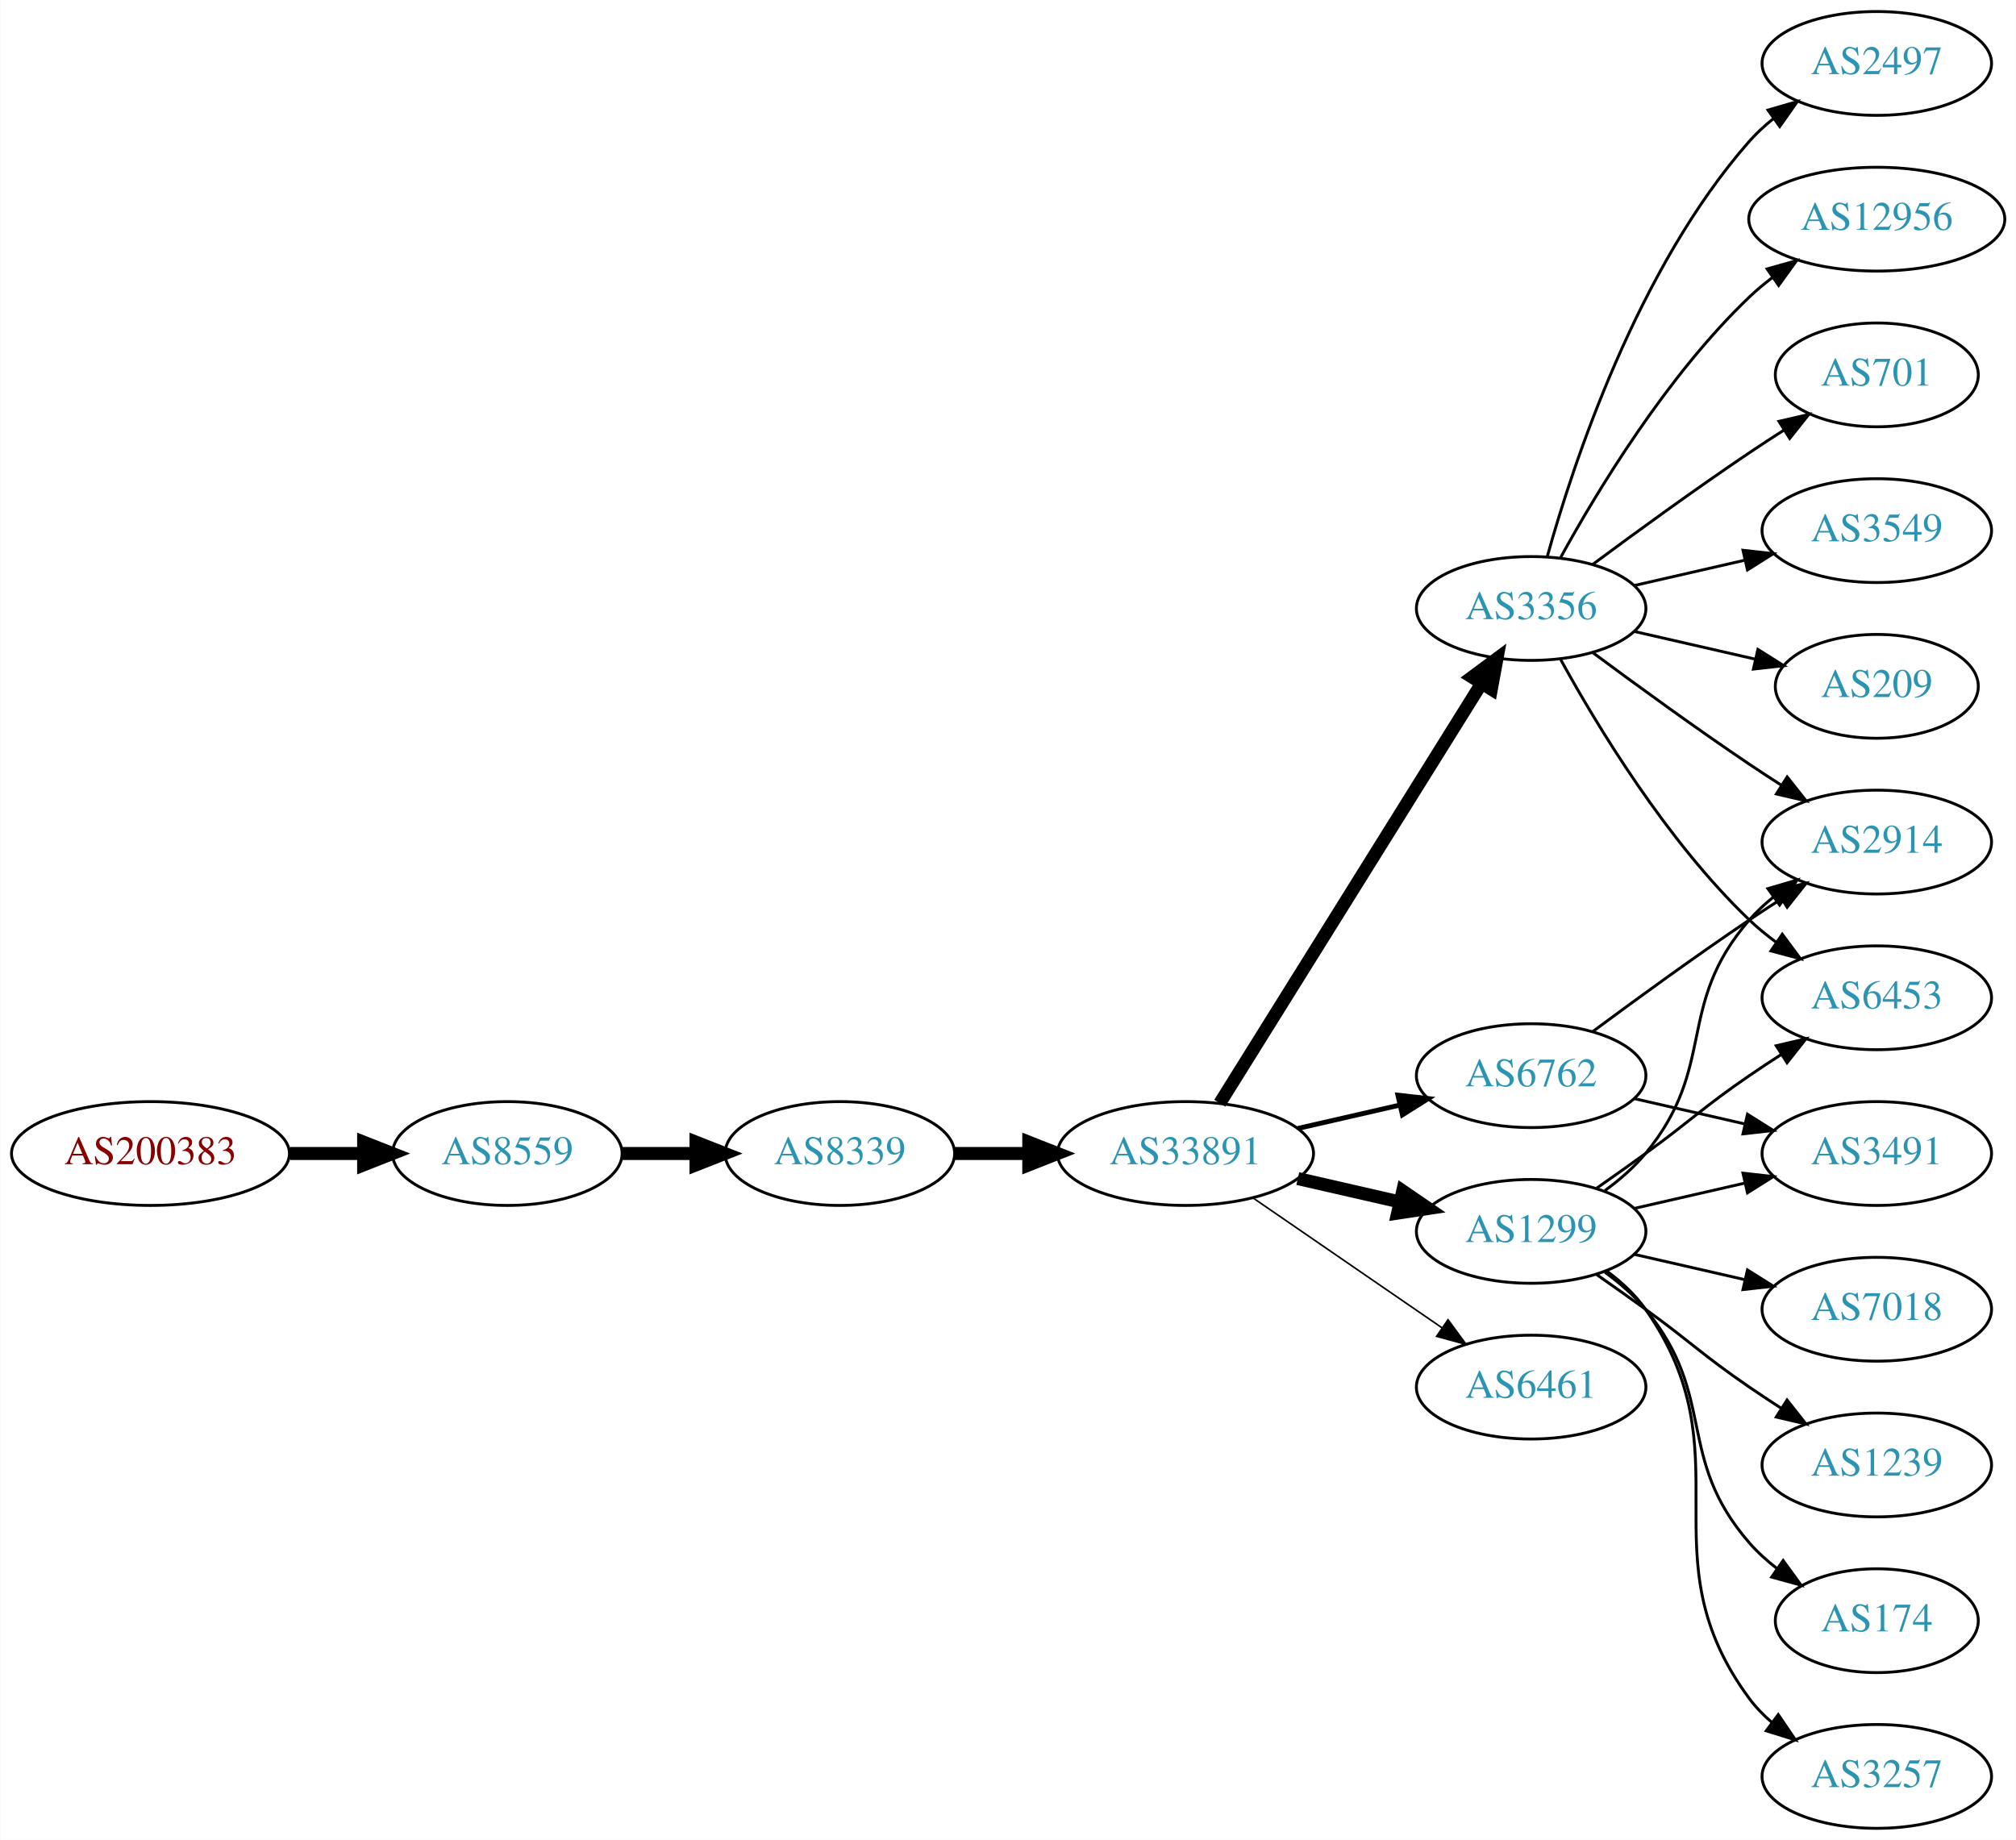
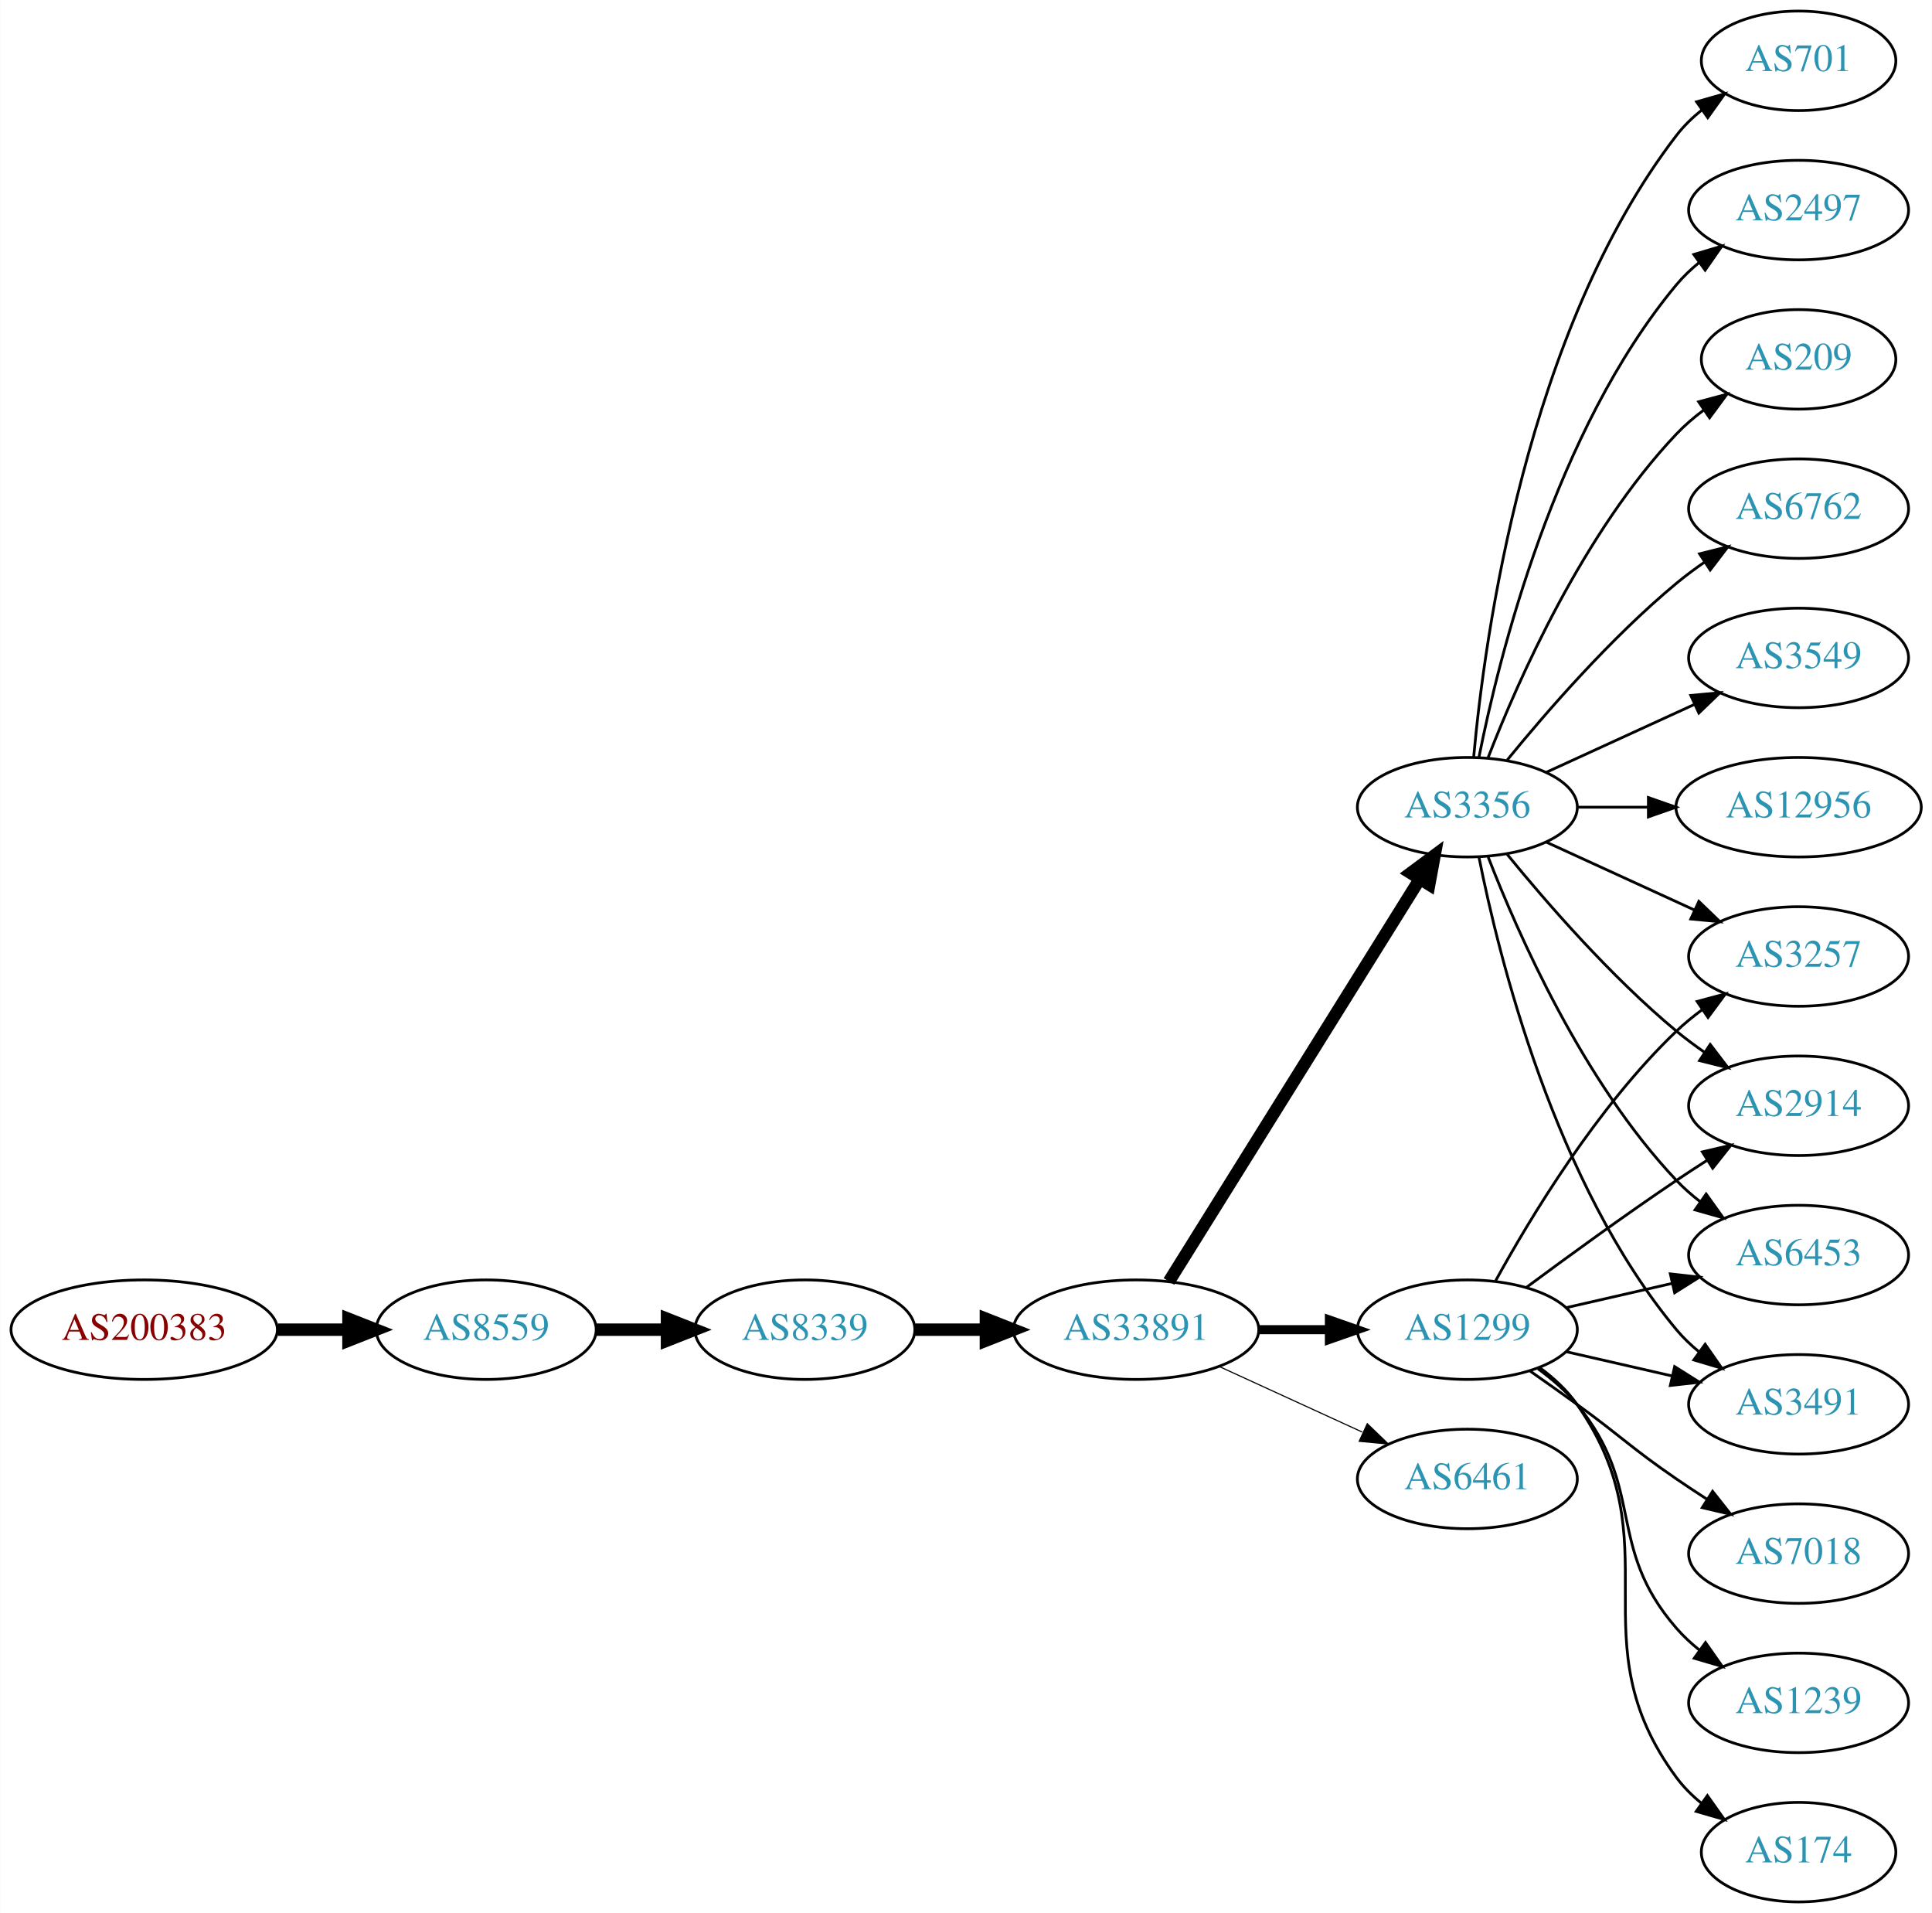
- <svg xmlns="http://www.w3.org/2000/svg" xmlns:xlink="http://www.w3.org/1999/xlink" width="699pt" height="638pt" viewBox="0.00 0.00 698.85 638.00">
-   <g id="graph0" class="graph" transform="scale(1 1) rotate(0) translate(4 634)">
-     <polygon fill="white" stroke="none" points="-4,4 -4,-634 694.855,-634 694.855,4 -4,4" />
+ <svg xmlns="http://www.w3.org/2000/svg" xmlns:xlink="http://www.w3.org/1999/xlink" width="699pt" height="692pt" viewBox="0.00 0.00 698.85 692.00">
+   <g id="graph0" class="graph" transform="scale(1 1) rotate(0) translate(4 688)">
+     <polygon fill="white" stroke="none" points="-4,4 -4,-688 694.855,-688 694.855,4 -4,4" />
    <g id="node1" class="node">
      <g id="a_node1">
        <a xlink:href="/asn/200383" xlink:title="AS200383 ~ EPB EDV-Partner OG [AT]">
-           <ellipse fill="#ffffff" stroke="black" cx="48.096" cy="-234" rx="48.192" ry="18" />
-           <text text-anchor="middle" x="48.096" y="-230.3" font-family="Times,serif" font-size="14.00" fill="#880000">AS200383</text>
+           <ellipse fill="#ffffff" stroke="black" cx="48.096" cy="-207" rx="48.192" ry="18" />
+           <text text-anchor="middle" x="48.096" y="-203.3" font-family="Times,serif" font-size="14.00" fill="#880000">AS200383</text>
        </a>
      </g>
    </g>
    <g id="node2" class="node">
      <g id="a_node2">
        <a xlink:href="/asn/8559" xlink:title="AS8559 ~ WELLCOM [AT]">
-           <ellipse fill="#ffffff" stroke="black" cx="171.838" cy="-234" rx="39.794" ry="18" />
-           <text text-anchor="middle" x="171.838" y="-230.3" font-family="Times,serif" font-size="14.00" fill="#2c94b3">AS8559</text>
+           <ellipse fill="#ffffff" stroke="black" cx="171.838" cy="-207" rx="39.794" ry="18" />
+           <text text-anchor="middle" x="171.838" y="-203.3" font-family="Times,serif" font-size="14.00" fill="#2c94b3">AS8559</text>
        </a>
      </g>
    </g>
    <g id="edge1" class="edge">
-       <path fill="none" stroke="black" stroke-width="4.5" d="M96.513,-234C104.867,-234 113.577,-234 121.969,-234" />
-       <polygon fill="black" stroke="black" stroke-width="4.5" points="122.004,-237.938 132.004,-234 122.004,-230.063 122.004,-237.938" />
+       <path fill="none" stroke="black" stroke-width="4.5" d="M96.513,-207C104.867,-207 113.577,-207 121.969,-207" />
+       <polygon fill="black" stroke="black" stroke-width="4.5" points="122.004,-210.938 132.004,-207 122.004,-203.063 122.004,-210.938" />
    </g>
    <g id="node3" class="node">
      <g id="a_node3">
        <a xlink:href="/asn/8339" xlink:title="AS8339 ~ kabelplus GmbH [AT]">
-           <ellipse fill="#ffffff" stroke="black" cx="287.131" cy="-234" rx="39.794" ry="18" />
-           <text text-anchor="middle" x="287.131" y="-230.3" font-family="Times,serif" font-size="14.00" fill="#2c94b3">AS8339</text>
+           <ellipse fill="#ffffff" stroke="black" cx="287.131" cy="-207" rx="39.794" ry="18" />
+           <text text-anchor="middle" x="287.131" y="-203.3" font-family="Times,serif" font-size="14.00" fill="#2c94b3">AS8339</text>
        </a>
      </g>
    </g>
    <g id="edge2" class="edge">
-       <path fill="none" stroke="black" stroke-width="4.5" d="M211.51,-234C219.713,-234 228.477,-234 237.009,-234" />
-       <polygon fill="black" stroke="black" stroke-width="4.5" points="237.248,-237.938 247.248,-234 237.248,-230.063 237.248,-237.938" />
+       <path fill="none" stroke="black" stroke-width="4.5" d="M211.51,-207C219.713,-207 228.477,-207 237.009,-207" />
+       <polygon fill="black" stroke="black" stroke-width="4.5" points="237.248,-210.938 247.248,-207 237.248,-203.063 237.248,-210.938" />
    </g>
    <g id="node4" class="node">
      <g id="a_node4">
        <a xlink:href="/asn/33891" xlink:title="AS33891 ~ CORE-BACKBONE GMBH GLOBAL NETWORK [DE]">
-           <ellipse fill="#ffffff" stroke="black" cx="406.973" cy="-234" rx="44.393" ry="18" />
-           <text text-anchor="middle" x="406.973" y="-230.3" font-family="Times,serif" font-size="14.00" fill="#2c94b3">AS33891</text>
+           <ellipse fill="#ffffff" stroke="black" cx="406.973" cy="-207" rx="44.393" ry="18" />
+           <text text-anchor="middle" x="406.973" y="-203.3" font-family="Times,serif" font-size="14.00" fill="#2c94b3">AS33891</text>
        </a>
      </g>
    </g>
    <g id="edge3" class="edge">
-       <path fill="none" stroke="black" stroke-width="4.5" d="M327.044,-234C335.146,-234 343.821,-234 352.348,-234" />
-       <polygon fill="black" stroke="black" stroke-width="4.5" points="352.625,-237.938 362.625,-234 352.625,-230.063 352.625,-237.938" />
+       <path fill="none" stroke="black" stroke-width="4.5" d="M327.044,-207C335.146,-207 343.821,-207 352.348,-207" />
+       <polygon fill="black" stroke="black" stroke-width="4.5" points="352.625,-210.938 362.625,-207 352.625,-203.063 352.625,-210.938" />
    </g>
    <g id="node5" class="node">
      <g id="a_node5">
        <a xlink:href="/asn/1299" xlink:title="AS1299 ~ Telia Carrier [EU]">
          <ellipse fill="#ffffff" stroke="black" cx="526.816" cy="-207" rx="39.794" ry="18" />
          <text text-anchor="middle" x="526.816" y="-203.3" font-family="Times,serif" font-size="14.00" fill="#2c94b3">AS1299</text>
        </a>
      </g>
    </g>
    <g id="edge4" class="edge">
-       <path fill="none" stroke="black" stroke-width="4.5" d="M445.908,-225.308C457.149,-222.733 469.562,-219.889 481.185,-217.226" />
-       <polygon fill="black" stroke="black" stroke-width="4.5" points="482.278,-221.015 491.146,-214.943 480.52,-213.339 482.278,-221.015" />
+       <path fill="none" stroke="black" stroke-width="3.273" d="M451.185,-207C459.497,-207 468.26,-207 476.742,-207" />
+       <polygon fill="black" stroke="black" stroke-width="3.273" points="476.901,-210.5 486.901,-207 476.901,-203.5 476.901,-210.5" />
    </g>
    <g id="node6" class="node">
      <g id="a_node6">
        <a xlink:href="/asn/3356" xlink:title="AS3356 ~ Level 3 Parent, LLC [US]">
-           <ellipse fill="#ffffff" stroke="black" cx="526.816" cy="-423" rx="39.794" ry="18" />
-           <text text-anchor="middle" x="526.816" y="-419.3" font-family="Times,serif" font-size="14.00" fill="#2c94b3">AS3356</text>
+           <ellipse fill="#ffffff" stroke="black" cx="526.816" cy="-396" rx="39.794" ry="18" />
+           <text text-anchor="middle" x="526.816" y="-392.3" font-family="Times,serif" font-size="14.00" fill="#2c94b3">AS3356</text>
        </a>
      </g>
    </g>
    <g id="edge5" class="edge">
-       <path fill="none" stroke="black" stroke-width="4.5" d="M418.849,-251.442C439.632,-284.775 485.093,-357.686 509.521,-396.866" />
-       <polygon fill="black" stroke="black" stroke-width="4.5" points="506.335,-399.198 514.967,-405.6 513.018,-395.031 506.335,-399.198" />
+       <path fill="none" stroke="black" stroke-width="4.5" d="M418.849,-224.442C439.632,-257.775 485.093,-330.686 509.521,-369.866" />
+       <polygon fill="black" stroke="black" stroke-width="4.5" points="506.335,-372.198 514.967,-378.6 513.018,-368.031 506.335,-372.198" />
    </g>
    <g id="node7" class="node">
      <g id="a_node7">
-         <a xlink:href="/asn/6762" xlink:title="AS6762 ~ TELECOM ITALIA SPARKLE S.p.A. [IT]">
-           <ellipse fill="#ffffff" stroke="black" cx="526.816" cy="-261" rx="39.794" ry="18" />
-           <text text-anchor="middle" x="526.816" y="-257.3" font-family="Times,serif" font-size="14.00" fill="#2c94b3">AS6762</text>
-         </a>
-       </g>
-     </g>
-     <g id="edge6" class="edge">
-       <path fill="none" stroke="black" stroke-width="1.688" d="M445.908,-242.692C457.149,-245.267 469.562,-248.111 481.185,-250.774" />
-       <polygon fill="black" stroke="black" stroke-width="1.688" points="480.617,-254.235 491.146,-253.057 482.181,-247.412 480.617,-254.235" />
-     </g>
-     <g id="node8" class="node">
-       <g id="a_node8">
        <a xlink:href="/asn/6461" xlink:title="AS6461 ~ Zayo Bandwidth [US]">
          <ellipse fill="#ffffff" stroke="black" cx="526.816" cy="-153" rx="39.794" ry="18" />
          <text text-anchor="middle" x="526.816" y="-149.3" font-family="Times,serif" font-size="14.00" fill="#2c94b3">AS6461</text>
        </a>
      </g>
    </g>
+     <g id="edge6" class="edge">
+       <path fill="none" stroke="black" stroke-width="0.409" d="M437.103,-193.652C452.714,-186.498 472.112,-177.609 488.784,-169.97" />
+       <polygon fill="black" stroke="black" stroke-width="0.409" points="490.603,-172.986 498.236,-165.638 487.687,-166.622 490.603,-172.986" />
+     </g>
+     <g id="node8" class="node">
+       <g id="a_node8">
+         <a xlink:href="/asn/2914" xlink:title="AS2914 ~ NTT America, Inc. [US]">
+           <ellipse fill="#ffffff" stroke="black" cx="646.659" cy="-288" rx="39.794" ry="18" />
+           <text text-anchor="middle" x="646.659" y="-284.3" font-family="Times,serif" font-size="14.00" fill="#2c94b3">AS2914</text>
+         </a>
+       </g>
+     </g>
    <g id="edge7" class="edge">
-       <path fill="none" stroke="black" stroke-width="0.562" d="M430.416,-218.574C448.997,-205.802 475.558,-187.545 495.938,-173.537" />
-       <polygon fill="black" stroke="black" stroke-width="0.562" points="497.994,-176.371 504.252,-167.822 494.029,-170.602 497.994,-176.371" />
+       <path fill="none" stroke="black" d="M548.146,-222.277C563.009,-233.304 583.753,-248.407 602.463,-261 606.012,-263.389 609.762,-265.839 613.51,-268.242" />
+       <polygon fill="black" stroke="black" points="611.836,-271.325 622.159,-273.712 615.578,-265.409 611.836,-271.325" />
    </g>
    <g id="node9" class="node">
      <g id="a_node9">
-         <a xlink:href="/asn/2914" xlink:title="AS2914 ~ NTT America, Inc. [US]">
-           <ellipse fill="#ffffff" stroke="black" cx="646.659" cy="-342" rx="39.794" ry="18" />
-           <text text-anchor="middle" x="646.659" y="-338.3" font-family="Times,serif" font-size="14.00" fill="#2c94b3">AS2914</text>
-         </a>
-       </g>
-     </g>
-     <g id="edge16" class="edge">
-       <path fill="none" stroke="black" d="M552.397,-221.156C557.491,-224.872 562.505,-229.201 566.463,-234 591.527,-264.394 576.629,-285.258 602.463,-315 604.927,-317.838 607.764,-320.477 610.782,-322.906" />
-       <polygon fill="black" stroke="black" points="608.892,-325.858 619.06,-328.836 612.969,-320.167 608.892,-325.858" />
+         <a xlink:href="/asn/6453" xlink:title="AS6453 ~ TATA COMMUNICATIONS (AMERICA) INC [US]">
+           <ellipse fill="#ffffff" stroke="black" cx="646.659" cy="-234" rx="39.794" ry="18" />
+           <text text-anchor="middle" x="646.659" y="-230.3" font-family="Times,serif" font-size="14.00" fill="#2c94b3">AS6453</text>
+         </a>
+       </g>
+     </g>
+     <g id="edge8" class="edge">
+       <path fill="none" stroke="black" d="M562.535,-214.955C574.535,-217.704 588.156,-220.825 600.849,-223.733" />
+       <polygon fill="black" stroke="black" points="600.251,-227.187 610.78,-226.009 601.815,-220.364 600.251,-227.187" />
+     </g>
+     <g id="node10" class="node">
+       <g id="a_node10">
+         <a xlink:href="/asn/7018" xlink:title="AS7018 ~ AT&amp;T Services, Inc. [US]">
+           <ellipse fill="#ffffff" stroke="black" cx="646.659" cy="-126" rx="39.794" ry="18" />
+           <text text-anchor="middle" x="646.659" y="-122.3" font-family="Times,serif" font-size="14.00" fill="#2c94b3">AS7018</text>
+         </a>
+       </g>
+     </g>
+     <g id="edge9" class="edge">
+       <path fill="none" stroke="black" d="M549.573,-191.991C555.108,-188.121 561.026,-183.936 566.463,-180 582.662,-168.271 585.968,-164.311 602.463,-153 605.991,-150.581 609.728,-148.111 613.469,-145.698" />
+       <polygon fill="black" stroke="black" points="615.541,-148.528 622.11,-140.216 611.791,-142.618 615.541,-148.528" />
+     </g>
+     <g id="node11" class="node">
+       <g id="a_node11">
+         <a xlink:href="/asn/3491" xlink:title="AS3491 ~ PCCW Global, Inc. [US]">
+           <ellipse fill="#ffffff" stroke="black" cx="646.659" cy="-180" rx="39.794" ry="18" />
+           <text text-anchor="middle" x="646.659" y="-176.3" font-family="Times,serif" font-size="14.00" fill="#2c94b3">AS3491</text>
+         </a>
+       </g>
+     </g>
+     <g id="edge10" class="edge">
+       <path fill="none" stroke="black" d="M562.535,-199.045C574.535,-196.296 588.156,-193.175 600.849,-190.267" />
+       <polygon fill="black" stroke="black" points="601.815,-193.636 610.78,-187.991 600.251,-186.813 601.815,-193.636" />
    </g>
    <g id="node12" class="node">
      <g id="a_node12">
-         <a xlink:href="/asn/6453" xlink:title="AS6453 ~ TATA COMMUNICATIONS (AMERICA) INC [US]">
-           <ellipse fill="#ffffff" stroke="black" cx="646.659" cy="-288" rx="39.794" ry="18" />
-           <text text-anchor="middle" x="646.659" y="-284.3" font-family="Times,serif" font-size="14.00" fill="#2c94b3">AS6453</text>
-         </a>
-       </g>
-     </g>
-     <g id="edge20" class="edge">
-       <path fill="none" stroke="black" d="M549.573,-222.009C555.108,-225.879 561.026,-230.064 566.463,-234 582.662,-245.729 585.968,-249.689 602.463,-261 605.991,-263.419 609.728,-265.889 613.469,-268.302" />
-       <polygon fill="black" stroke="black" points="611.791,-271.382 622.11,-273.784 615.541,-265.472 611.791,-271.382" />
+         <a xlink:href="/asn/3257" xlink:title="AS3257 ~ GTT [DE]">
+           <ellipse fill="#ffffff" stroke="black" cx="646.659" cy="-342" rx="39.794" ry="18" />
+           <text text-anchor="middle" x="646.659" y="-338.3" font-family="Times,serif" font-size="14.00" fill="#2c94b3">AS3257</text>
+         </a>
+       </g>
+     </g>
+     <g id="edge11" class="edge">
+       <path fill="none" stroke="black" d="M537.057,-224.713C549.603,-247.561 573.78,-287.611 602.463,-315 605.331,-317.739 608.52,-320.347 611.829,-322.785" />
+       <polygon fill="black" stroke="black" points="609.952,-325.742 620.188,-328.477 613.892,-319.956 609.952,-325.742" />
+     </g>
+     <g id="node13" class="node">
+       <g id="a_node13">
+         <a xlink:href="/asn/1239" xlink:title="AS1239 ~ Sprint [US]">
+           <ellipse fill="#ffffff" stroke="black" cx="646.659" cy="-72" rx="39.794" ry="18" />
+           <text text-anchor="middle" x="646.659" y="-68.3" font-family="Times,serif" font-size="14.00" fill="#2c94b3">AS1239</text>
+         </a>
+       </g>
+     </g>
+     <g id="edge12" class="edge">
+       <path fill="none" stroke="black" d="M552.397,-192.844C557.491,-189.128 562.505,-184.799 566.463,-180 591.527,-149.606 576.629,-128.742 602.463,-99 604.927,-96.162 607.764,-93.523 610.782,-91.094" />
+       <polygon fill="black" stroke="black" points="612.969,-93.833 619.06,-85.164 608.892,-88.142 612.969,-93.833" />
+     </g>
+     <g id="node14" class="node">
+       <g id="a_node14">
+         <a xlink:href="/asn/174" xlink:title="AS174 ~ Cogent Communications [US]">
+           <ellipse fill="#ffffff" stroke="black" cx="646.659" cy="-18" rx="35.194" ry="18" />
+           <text text-anchor="middle" x="646.659" y="-14.3" font-family="Times,serif" font-size="14.00" fill="#2c94b3">AS174</text>
+         </a>
+       </g>
+     </g>
+     <g id="edge13" class="edge">
+       <path fill="none" stroke="black" d="M552.975,-193.284C558.04,-189.545 562.895,-185.096 566.463,-180 602.076,-129.131 565.559,-94.941 602.463,-45 605.005,-41.559 608.129,-38.455 611.524,-35.682" />
+       <polygon fill="black" stroke="black" points="613.663,-38.456 619.791,-29.814 609.611,-32.748 613.663,-38.456" />
+     </g>
+     <g id="edge18" class="edge">
+       <path fill="none" stroke="black" d="M541.235,-378.935C555.35,-361.625 578.764,-334.655 602.463,-315 605.679,-312.332 609.179,-309.73 612.75,-307.259" />
+       <polygon fill="black" stroke="black" points="614.674,-310.183 621.106,-301.764 610.828,-304.334 614.674,-310.183" />
+     </g>
+     <g id="edge22" class="edge">
+       <path fill="none" stroke="black" d="M534.339,-378.006C545.09,-350.272 568.747,-296.571 602.463,-261 605.048,-258.272 607.966,-255.706 611.034,-253.323" />
+       <polygon fill="black" stroke="black" points="613.212,-256.07 619.383,-247.457 609.188,-250.342 613.212,-256.07" />
+     </g>
+     <g id="edge14" class="edge">
+       <path fill="none" stroke="black" d="M531.015,-377.927C538.178,-341.859 558.453,-259.875 602.463,-207 604.867,-204.111 607.664,-201.437 610.656,-198.987" />
+       <polygon fill="black" stroke="black" points="612.846,-201.723 618.899,-193.027 608.745,-196.05 612.846,-201.723" />
+     </g>
+     <g id="edge23" class="edge">
+       <path fill="none" stroke="black" d="M555.445,-383.339C571.402,-376.027 591.672,-366.739 608.955,-358.819" />
+       <polygon fill="black" stroke="black" points="610.57,-361.929 618.203,-354.581 607.654,-355.565 610.57,-361.929" />
+     </g>
+     <g id="node15" class="node">
+       <g id="a_node15">
+         <a xlink:href="/asn/6762" xlink:title="AS6762 ~ TELECOM ITALIA SPARKLE S.p.A. [IT]">
+           <ellipse fill="#ffffff" stroke="black" cx="646.659" cy="-504" rx="39.794" ry="18" />
+           <text text-anchor="middle" x="646.659" y="-500.3" font-family="Times,serif" font-size="14.00" fill="#2c94b3">AS6762</text>
+         </a>
+       </g>
+     </g>
+     <g id="edge15" class="edge">
+       <path fill="none" stroke="black" d="M541.235,-413.065C555.35,-430.375 578.764,-457.345 602.463,-477 605.679,-479.668 609.179,-482.27 612.75,-484.741" />
+       <polygon fill="black" stroke="black" points="610.828,-487.666 621.106,-490.236 614.674,-481.817 610.828,-487.666" />
    </g>
    <g id="node16" class="node">
      <g id="a_node16">
-         <a xlink:href="/asn/7018" xlink:title="AS7018 ~ AT&amp;T Services, Inc. [US]">
-           <ellipse fill="#ffffff" stroke="black" cx="646.659" cy="-180" rx="39.794" ry="18" />
-           <text text-anchor="middle" x="646.659" y="-176.3" font-family="Times,serif" font-size="14.00" fill="#2c94b3">AS7018</text>
-         </a>
-       </g>
-     </g>
-     <g id="edge15" class="edge">
-       <path fill="none" stroke="black" d="M562.535,-199.045C574.535,-196.296 588.156,-193.175 600.849,-190.267" />
-       <polygon fill="black" stroke="black" points="601.815,-193.636 610.78,-187.991 600.251,-186.813 601.815,-193.636" />
-     </g>
-     <g id="node17" class="node">
-       <g id="a_node17">
-         <a xlink:href="/asn/1239" xlink:title="AS1239 ~ Sprint [US]">
-           <ellipse fill="#ffffff" stroke="black" cx="646.659" cy="-126" rx="39.794" ry="18" />
-           <text text-anchor="middle" x="646.659" y="-122.3" font-family="Times,serif" font-size="14.00" fill="#2c94b3">AS1239</text>
-         </a>
-       </g>
-     </g>
-     <g id="edge17" class="edge">
-       <path fill="none" stroke="black" d="M549.573,-191.991C555.108,-188.121 561.026,-183.936 566.463,-180 582.662,-168.271 585.968,-164.311 602.463,-153 605.991,-150.581 609.728,-148.111 613.469,-145.698" />
-       <polygon fill="black" stroke="black" points="615.541,-148.528 622.11,-140.216 611.791,-142.618 615.541,-148.528" />
-     </g>
-     <g id="node18" class="node">
-       <g id="a_node18">
-         <a xlink:href="/asn/174" xlink:title="AS174 ~ Cogent Communications [US]">
-           <ellipse fill="#ffffff" stroke="black" cx="646.659" cy="-72" rx="35.194" ry="18" />
-           <text text-anchor="middle" x="646.659" y="-68.3" font-family="Times,serif" font-size="14.00" fill="#2c94b3">AS174</text>
-         </a>
-       </g>
-     </g>
-     <g id="edge18" class="edge">
-       <path fill="none" stroke="black" d="M552.397,-192.844C557.491,-189.128 562.505,-184.799 566.463,-180 591.527,-149.606 576.629,-128.742 602.463,-99 605.268,-95.77 608.556,-92.797 612.043,-90.098" />
-       <polygon fill="black" stroke="black" points="614.178,-92.878 620.41,-84.31 610.195,-87.121 614.178,-92.878" />
-     </g>
-     <g id="node19" class="node">
-       <g id="a_node19">
-         <a xlink:href="/asn/3257" xlink:title="AS3257 ~ GTT [DE]">
-           <ellipse fill="#ffffff" stroke="black" cx="646.659" cy="-18" rx="39.794" ry="18" />
-           <text text-anchor="middle" x="646.659" y="-14.3" font-family="Times,serif" font-size="14.00" fill="#2c94b3">AS3257</text>
-         </a>
-       </g>
-     </g>
-     <g id="edge19" class="edge">
-       <path fill="none" stroke="black" d="M552.975,-193.284C558.04,-189.545 562.895,-185.096 566.463,-180 602.076,-129.131 565.559,-94.941 602.463,-45 604.696,-41.977 607.379,-39.214 610.3,-36.707" />
-       <polygon fill="black" stroke="black" points="612.495,-39.437 618.443,-30.669 608.326,-33.814 612.495,-39.437" />
-     </g>
-     <g id="node20" class="node">
-       <g id="a_node20">
-         <a xlink:href="/asn/3491" xlink:title="AS3491 ~ PCCW Global, Inc. [US]">
-           <ellipse fill="#ffffff" stroke="black" cx="646.659" cy="-234" rx="39.794" ry="18" />
-           <text text-anchor="middle" x="646.659" y="-230.3" font-family="Times,serif" font-size="14.00" fill="#2c94b3">AS3491</text>
-         </a>
-       </g>
-     </g>
-     <g id="edge21" class="edge">
-       <path fill="none" stroke="black" d="M562.535,-214.955C574.535,-217.704 588.156,-220.825 600.849,-223.733" />
-       <polygon fill="black" stroke="black" points="600.251,-227.187 610.78,-226.009 601.815,-220.364 600.251,-227.187" />
-     </g>
-     <g id="edge8" class="edge">
-       <path fill="none" stroke="black" d="M548.146,-407.723C563.009,-396.696 583.753,-381.593 602.463,-369 606.012,-366.611 609.762,-364.161 613.51,-361.758" />
-       <polygon fill="black" stroke="black" points="615.578,-364.591 622.159,-356.288 611.836,-358.675 615.578,-364.591" />
-     </g>
-     <g id="node10" class="node">
-       <g id="a_node10">
-         <a xlink:href="/asn/12956" xlink:title="AS12956 ~ TELXIUS [ES]">
-           <ellipse fill="#ffffff" stroke="black" cx="646.659" cy="-558" rx="44.393" ry="18" />
-           <text text-anchor="middle" x="646.659" y="-554.3" font-family="Times,serif" font-size="14.00" fill="#2c94b3">AS12956</text>
-         </a>
-       </g>
-     </g>
-     <g id="edge9" class="edge">
-       <path fill="none" stroke="black" d="M537.057,-440.713C549.603,-463.561 573.78,-503.611 602.463,-531 604.969,-533.393 607.72,-535.687 610.583,-537.855" />
-       <polygon fill="black" stroke="black" points="608.629,-540.759 618.833,-543.61 612.634,-535.018 608.629,-540.759" />
-     </g>
-     <g id="node11" class="node">
-       <g id="a_node11">
-         <a xlink:href="/asn/701" xlink:title="AS701 ~ UUNET [US]">
-           <ellipse fill="#ffffff" stroke="black" cx="646.659" cy="-504" rx="35.194" ry="18" />
-           <text text-anchor="middle" x="646.659" y="-500.3" font-family="Times,serif" font-size="14.00" fill="#2c94b3">AS701</text>
-         </a>
-       </g>
-     </g>
-     <g id="edge10" class="edge">
-       <path fill="none" stroke="black" d="M548.146,-438.277C563.009,-449.304 583.753,-464.407 602.463,-477 606.28,-479.569 610.33,-482.21 614.36,-484.786" />
-       <polygon fill="black" stroke="black" points="612.729,-487.895 623.054,-490.271 616.464,-481.975 612.729,-487.895" />
-     </g>
-     <g id="edge11" class="edge">
-       <path fill="none" stroke="black" d="M537.057,-405.287C549.603,-382.439 573.78,-342.389 602.463,-315 605.331,-312.261 608.52,-309.653 611.829,-307.215" />
-       <polygon fill="black" stroke="black" points="613.892,-310.044 620.188,-301.523 609.952,-304.258 613.892,-310.044" />
-     </g>
-     <g id="node13" class="node">
-       <g id="a_node13">
        <a xlink:href="/asn/3549" xlink:title="AS3549 ~ Level 3 Parent, LLC [US]">
          <ellipse fill="#ffffff" stroke="black" cx="646.659" cy="-450" rx="39.794" ry="18" />
          <text text-anchor="middle" x="646.659" y="-446.3" font-family="Times,serif" font-size="14.00" fill="#2c94b3">AS3549</text>
        </a>
      </g>
    </g>
-     <g id="edge12" class="edge">
-       <path fill="none" stroke="black" d="M562.535,-430.955C574.535,-433.704 588.156,-436.825 600.849,-439.733" />
-       <polygon fill="black" stroke="black" points="600.251,-443.187 610.78,-442.009 601.815,-436.364 600.251,-443.187" />
-     </g>
-     <g id="node14" class="node">
-       <g id="a_node14">
-         <a xlink:href="/asn/209" xlink:title="AS209 ~ CenturyLink Communications, LLC [US]">
-           <ellipse fill="#ffffff" stroke="black" cx="646.659" cy="-396" rx="35.194" ry="18" />
-           <text text-anchor="middle" x="646.659" y="-392.3" font-family="Times,serif" font-size="14.00" fill="#2c94b3">AS209</text>
-         </a>
-       </g>
-     </g>
-     <g id="edge13" class="edge">
-       <path fill="none" stroke="black" d="M562.535,-415.045C575.628,-412.045 590.65,-408.604 604.291,-405.478" />
-       <polygon fill="black" stroke="black" points="605.432,-408.807 614.398,-403.162 603.869,-401.984 605.432,-408.807" />
-     </g>
-     <g id="node15" class="node">
-       <g id="a_node15">
+     <g id="edge16" class="edge">
+       <path fill="none" stroke="black" d="M555.445,-408.661C571.402,-415.973 591.672,-425.261 608.955,-433.181" />
+       <polygon fill="black" stroke="black" points="607.654,-436.435 618.203,-437.419 610.57,-430.071 607.654,-436.435" />
+     </g>
+     <g id="node17" class="node">
+       <g id="a_node17">
+         <a xlink:href="/asn/12956" xlink:title="AS12956 ~ TELXIUS [ES]">
+           <ellipse fill="#ffffff" stroke="black" cx="646.659" cy="-396" rx="44.393" ry="18" />
+           <text text-anchor="middle" x="646.659" y="-392.3" font-family="Times,serif" font-size="14.00" fill="#2c94b3">AS12956</text>
+         </a>
+       </g>
+     </g>
+     <g id="edge17" class="edge">
+       <path fill="none" stroke="black" d="M566.729,-396C574.831,-396 583.507,-396 592.033,-396" />
+       <polygon fill="black" stroke="black" points="592.31,-399.5 602.31,-396 592.31,-392.5 592.31,-399.5" />
+     </g>
+     <g id="node18" class="node">
+       <g id="a_node18">
+         <a xlink:href="/asn/701" xlink:title="AS701 ~ UUNET [US]">
+           <ellipse fill="#ffffff" stroke="black" cx="646.659" cy="-666" rx="35.194" ry="18" />
+           <text text-anchor="middle" x="646.659" y="-662.3" font-family="Times,serif" font-size="14.00" fill="#2c94b3">AS701</text>
+         </a>
+       </g>
+     </g>
+     <g id="edge19" class="edge">
+       <path fill="none" stroke="black" d="M529.1,-414.117C532.999,-457.332 548.015,-568.131 602.463,-639 605.069,-642.393 608.233,-645.467 611.65,-648.223" />
+       <polygon fill="black" stroke="black" points="609.753,-651.168 619.942,-654.073 613.789,-645.448 609.753,-651.168" />
+     </g>
+     <g id="node19" class="node">
+       <g id="a_node19">
        <a xlink:href="/asn/2497" xlink:title="AS2497 ~ Internet Initiative Japan Inc. [JP]">
          <ellipse fill="#ffffff" stroke="black" cx="646.659" cy="-612" rx="39.794" ry="18" />
          <text text-anchor="middle" x="646.659" y="-608.3" font-family="Times,serif" font-size="14.00" fill="#2c94b3">AS2497</text>
        </a>
      </g>
    </g>
-     <g id="edge14" class="edge">
-       <path fill="none" stroke="black" d="M532.389,-440.946C541.295,-472.995 563.579,-540.842 602.463,-585 604.946,-587.821 607.796,-590.449 610.822,-592.871" />
-       <polygon fill="black" stroke="black" points="608.939,-595.828 619.111,-598.791 613.007,-590.131 608.939,-595.828" />
-     </g>
-     <g id="edge23" class="edge">
-       <path fill="none" stroke="black" d="M548.146,-276.277C563.009,-287.304 583.753,-302.407 602.463,-315 606.012,-317.389 609.762,-319.839 613.51,-322.242" />
-       <polygon fill="black" stroke="black" points="611.836,-325.325 622.159,-327.712 615.578,-319.409 611.836,-325.325" />
-     </g>
-     <g id="edge22" class="edge">
-       <path fill="none" stroke="black" d="M562.535,-253.045C574.535,-250.296 588.156,-247.175 600.849,-244.267" />
-       <polygon fill="black" stroke="black" points="601.815,-247.636 610.78,-241.991 600.251,-240.813 601.815,-247.636" />
+     <g id="edge20" class="edge">
+       <path fill="none" stroke="black" d="M531.015,-414.073C538.178,-450.141 558.453,-532.125 602.463,-585 604.867,-587.889 607.664,-590.563 610.656,-593.013" />
+       <polygon fill="black" stroke="black" points="608.745,-595.95 618.899,-598.973 612.846,-590.277 608.745,-595.95" />
+     </g>
+     <g id="node20" class="node">
+       <g id="a_node20">
+         <a xlink:href="/asn/209" xlink:title="AS209 ~ CenturyLink Communications, LLC [US]">
+           <ellipse fill="#ffffff" stroke="black" cx="646.659" cy="-558" rx="35.194" ry="18" />
+           <text text-anchor="middle" x="646.659" y="-554.3" font-family="Times,serif" font-size="14.00" fill="#2c94b3">AS209</text>
+         </a>
+       </g>
+     </g>
+     <g id="edge21" class="edge">
+       <path fill="none" stroke="black" d="M534.339,-413.994C545.09,-441.728 568.747,-495.429 602.463,-531 605.406,-534.105 608.779,-537.001 612.315,-539.655" />
+       <polygon fill="black" stroke="black" points="610.5,-542.654 620.734,-545.397 614.444,-536.871 610.5,-542.654" />
    </g>
  </g>
</svg>
